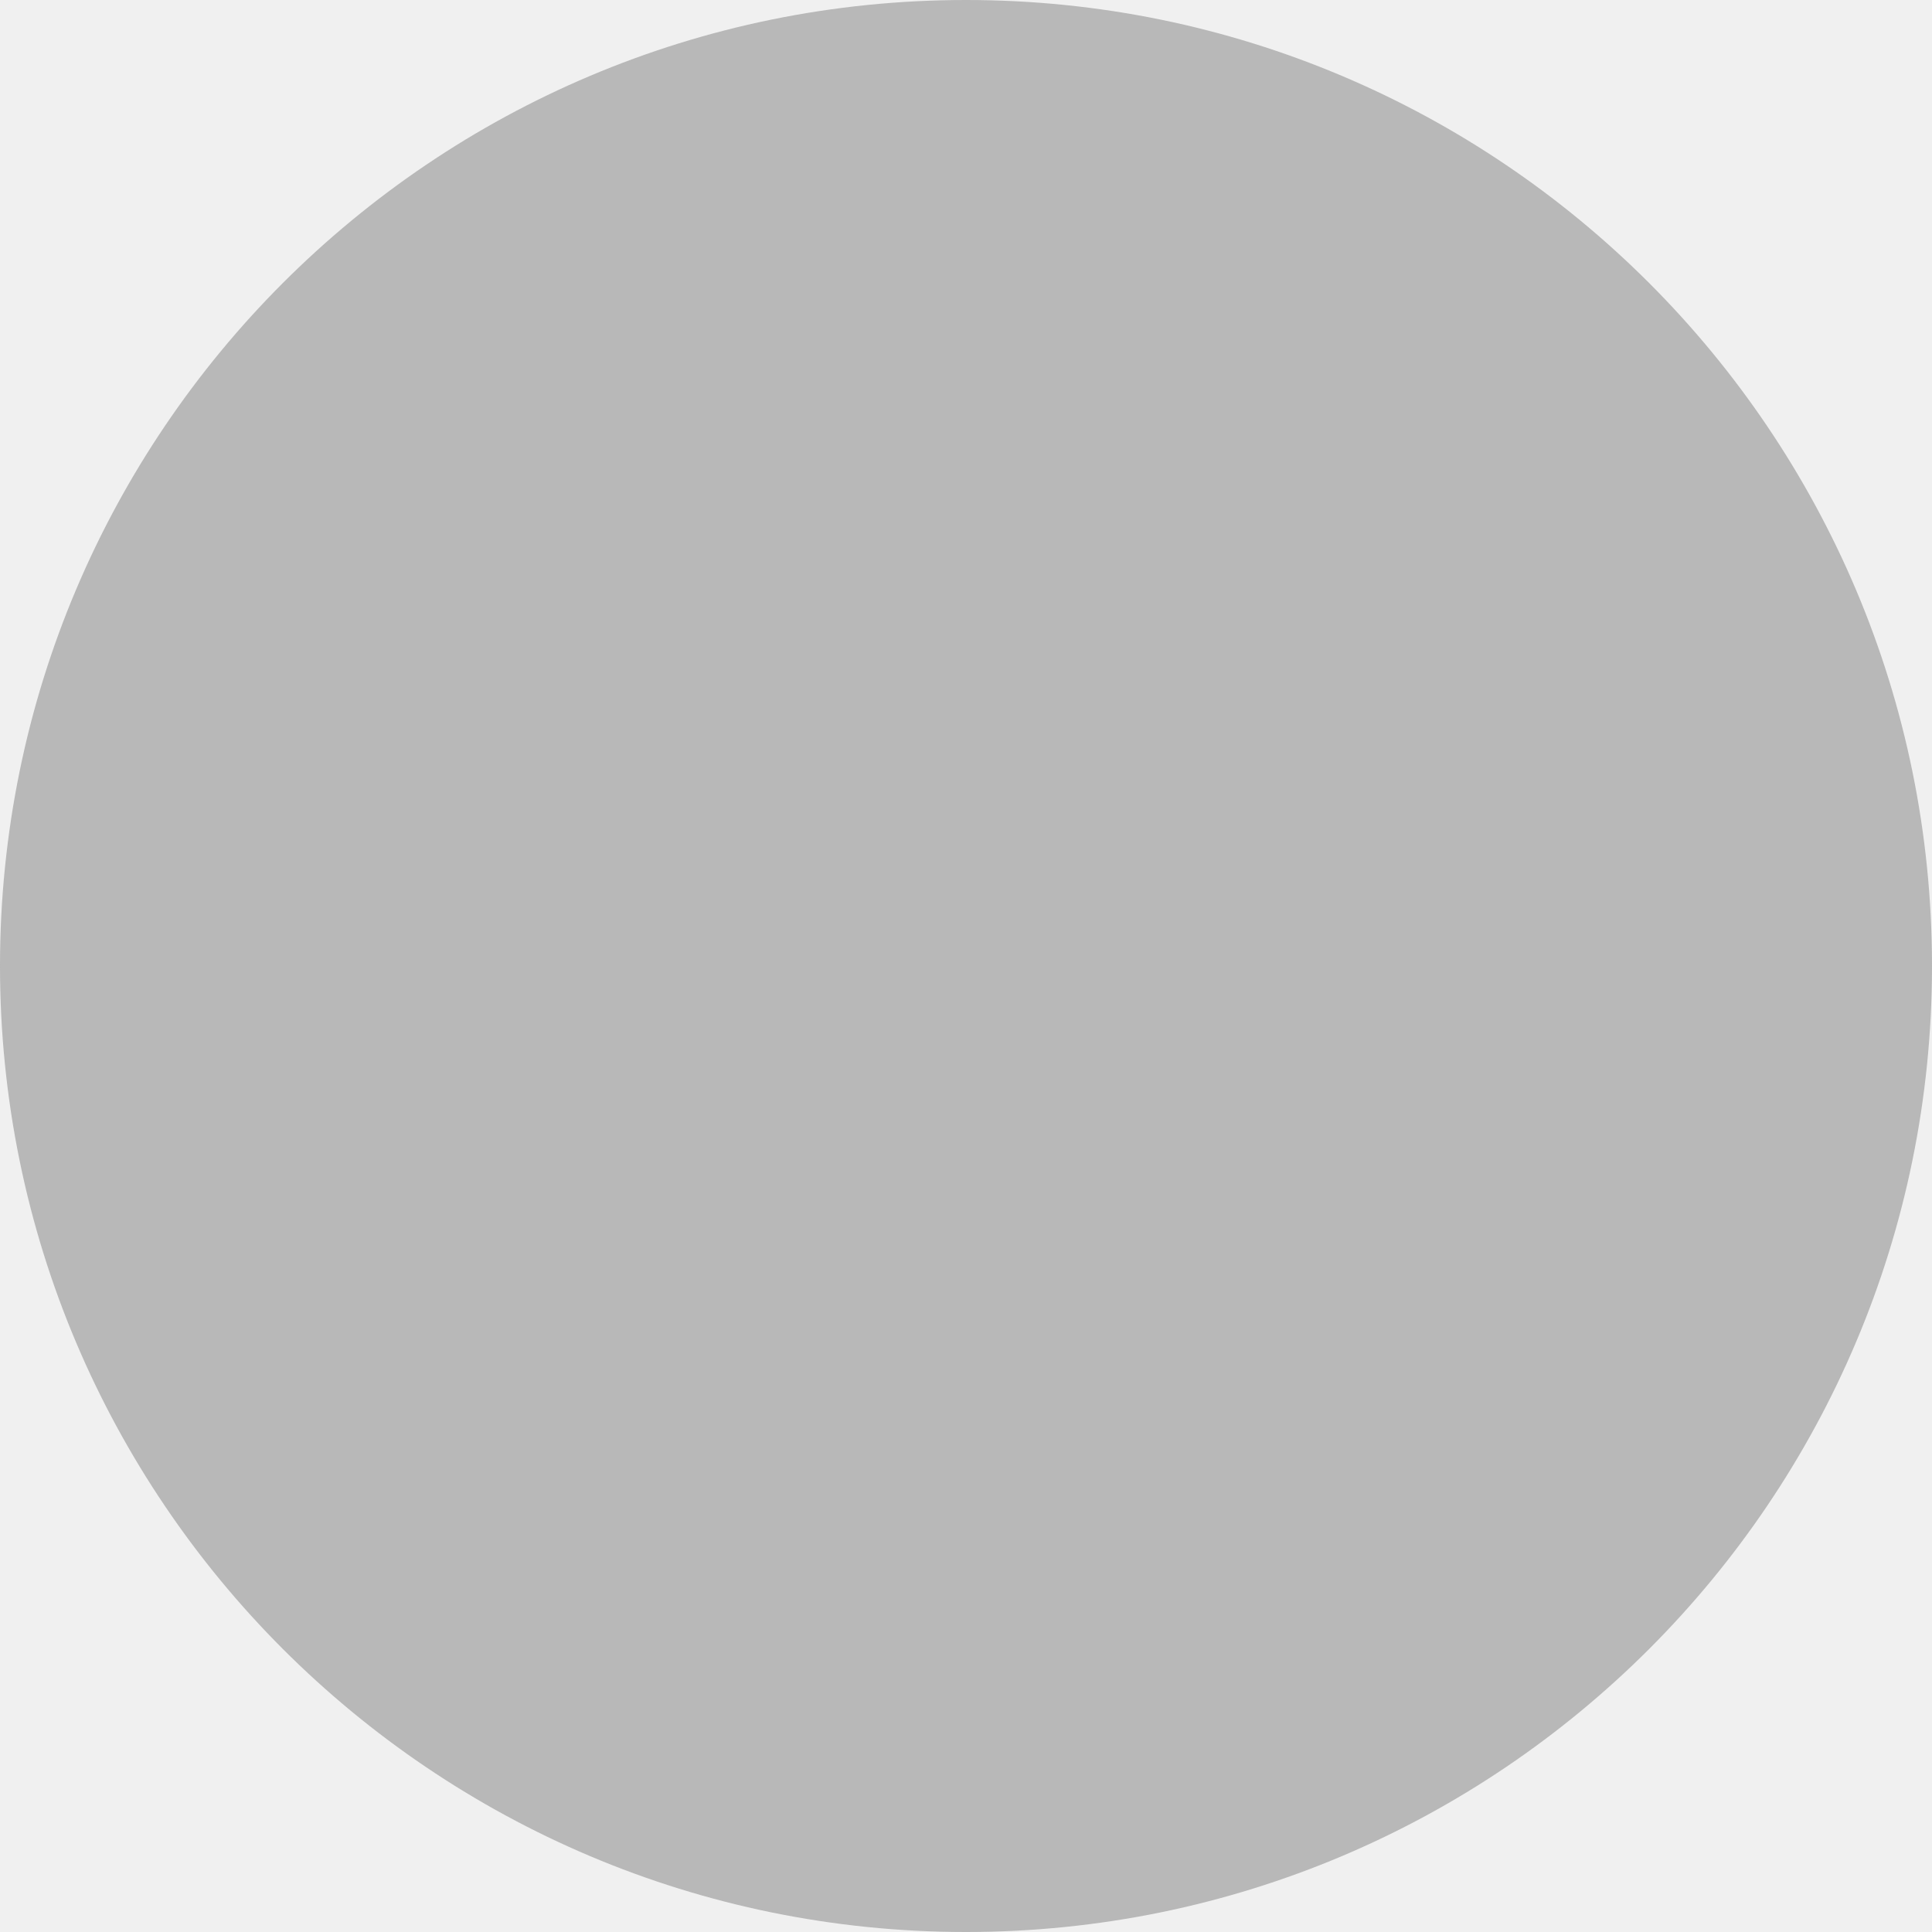
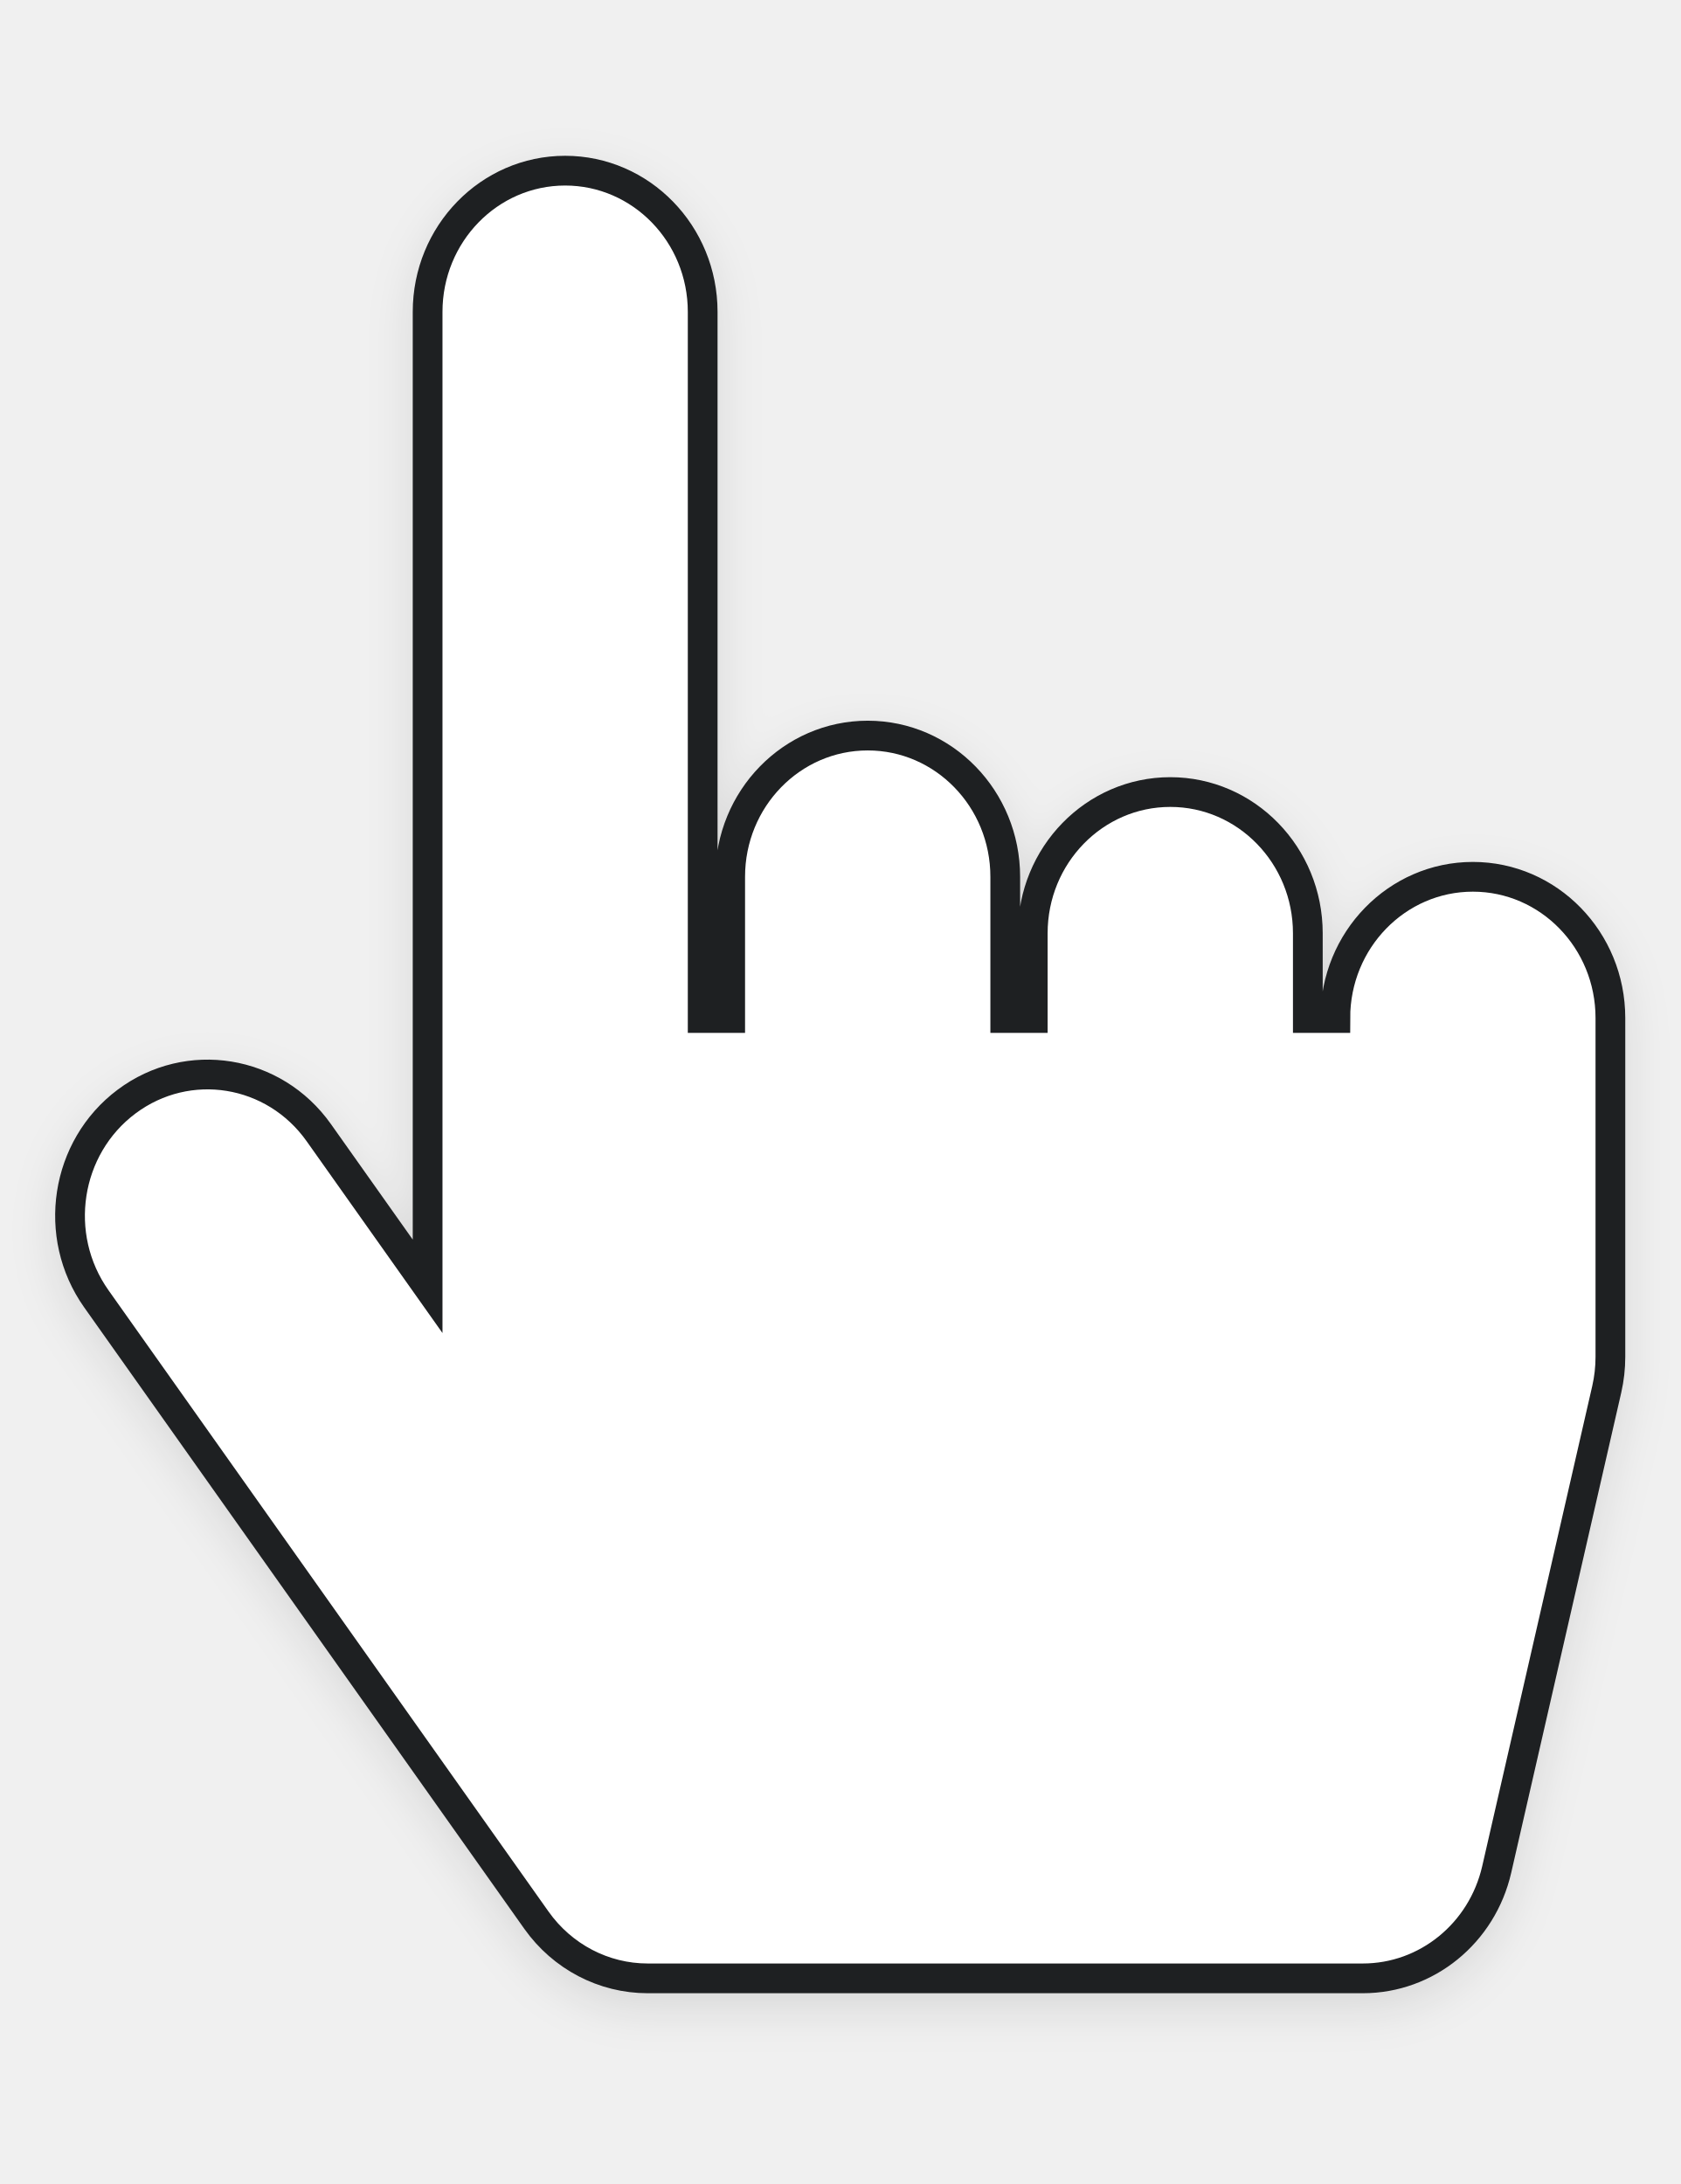
- <svg xmlns="http://www.w3.org/2000/svg" width="40" height="40" viewBox="0 0 40 40" fill="none">
-   <circle cx="20" cy="20" r="20" fill="#808181" fill-opacity="0.5" />
+ <svg xmlns="http://www.w3.org/2000/svg" width="20" height="26" viewBox="0 0 113 130" fill="none">
+   <g filter="url(#filter0_d)">
+     <path d="M108.306 82.822V60.024C108.306 54.778 104.165 50.525 99.056 50.525C93.948 50.525 89.806 54.778 89.806 60.024H87.957V54.325C87.957 49.078 83.816 44.825 78.707 44.825C73.598 44.825 69.457 49.078 69.457 54.325V60.024H67.607V50.525C67.607 45.278 63.467 41.026 58.358 41.026C53.249 41.026 49.108 45.278 49.108 50.525V60.024H47.258V12.528C47.258 7.282 43.117 3.029 38.008 3.029C32.9 3.029 28.759 7.282 28.759 12.528V78.07L21.441 67.736C18.436 63.493 12.651 62.555 8.519 65.64C4.388 68.726 3.475 74.667 6.479 78.91L36.077 120.706C37.818 123.163 40.599 124.618 43.558 124.618H91.656C95.949 124.618 99.677 121.585 100.66 117.294L108.06 84.998C108.223 84.284 108.306 83.554 108.306 82.822Z" fill="white" />
+     <path d="M108.306 82.822V60.024C108.306 54.778 104.165 50.525 99.056 50.525C93.948 50.525 89.806 54.778 89.806 60.024H87.957V54.325C87.957 49.078 83.816 44.825 78.707 44.825C73.598 44.825 69.457 49.078 69.457 54.325V60.024H67.607V50.525C67.607 45.278 63.467 41.026 58.358 41.026C53.249 41.026 49.108 45.278 49.108 50.525V60.024H47.258V12.528C47.258 7.282 43.117 3.029 38.008 3.029C32.9 3.029 28.759 7.282 28.759 12.528V78.07L21.441 67.736C18.436 63.493 12.651 62.555 8.519 65.64C4.388 68.726 3.475 74.667 6.479 78.91L36.077 120.706C37.818 123.163 40.599 124.618 43.558 124.618H91.656C95.949 124.618 99.677 121.585 100.66 117.294L108.06 84.998C108.223 84.284 108.306 83.554 108.306 82.822Z" stroke="#1E2022" stroke-width="2" />
+   </g>
+   <defs>
+     <filter id="filter0_d" x="0.71" y="0.029" width="111.596" height="129.588" filterUnits="userSpaceOnUse" color-interpolation-filters="sRGB">
+       <feFlood flood-opacity="0" result="BackgroundImageFix" />
+       <feColorMatrix in="SourceAlpha" type="matrix" values="0 0 0 0 0 0 0 0 0 0 0 0 0 0 0 0 0 0 127 0" />
+       <feOffset dy="1" />
+       <feGaussianBlur stdDeviation="1.5" />
+       <feColorMatrix type="matrix" values="0 0 0 0 0 0 0 0 0 0 0 0 0 0 0 0 0 0 0.1 0" />
+       <feBlend mode="normal" in2="BackgroundImageFix" result="effect1_dropShadow" />
+       <feBlend mode="normal" in="SourceGraphic" in2="effect1_dropShadow" result="shape" />
+     </filter>
+   </defs>
</svg>
